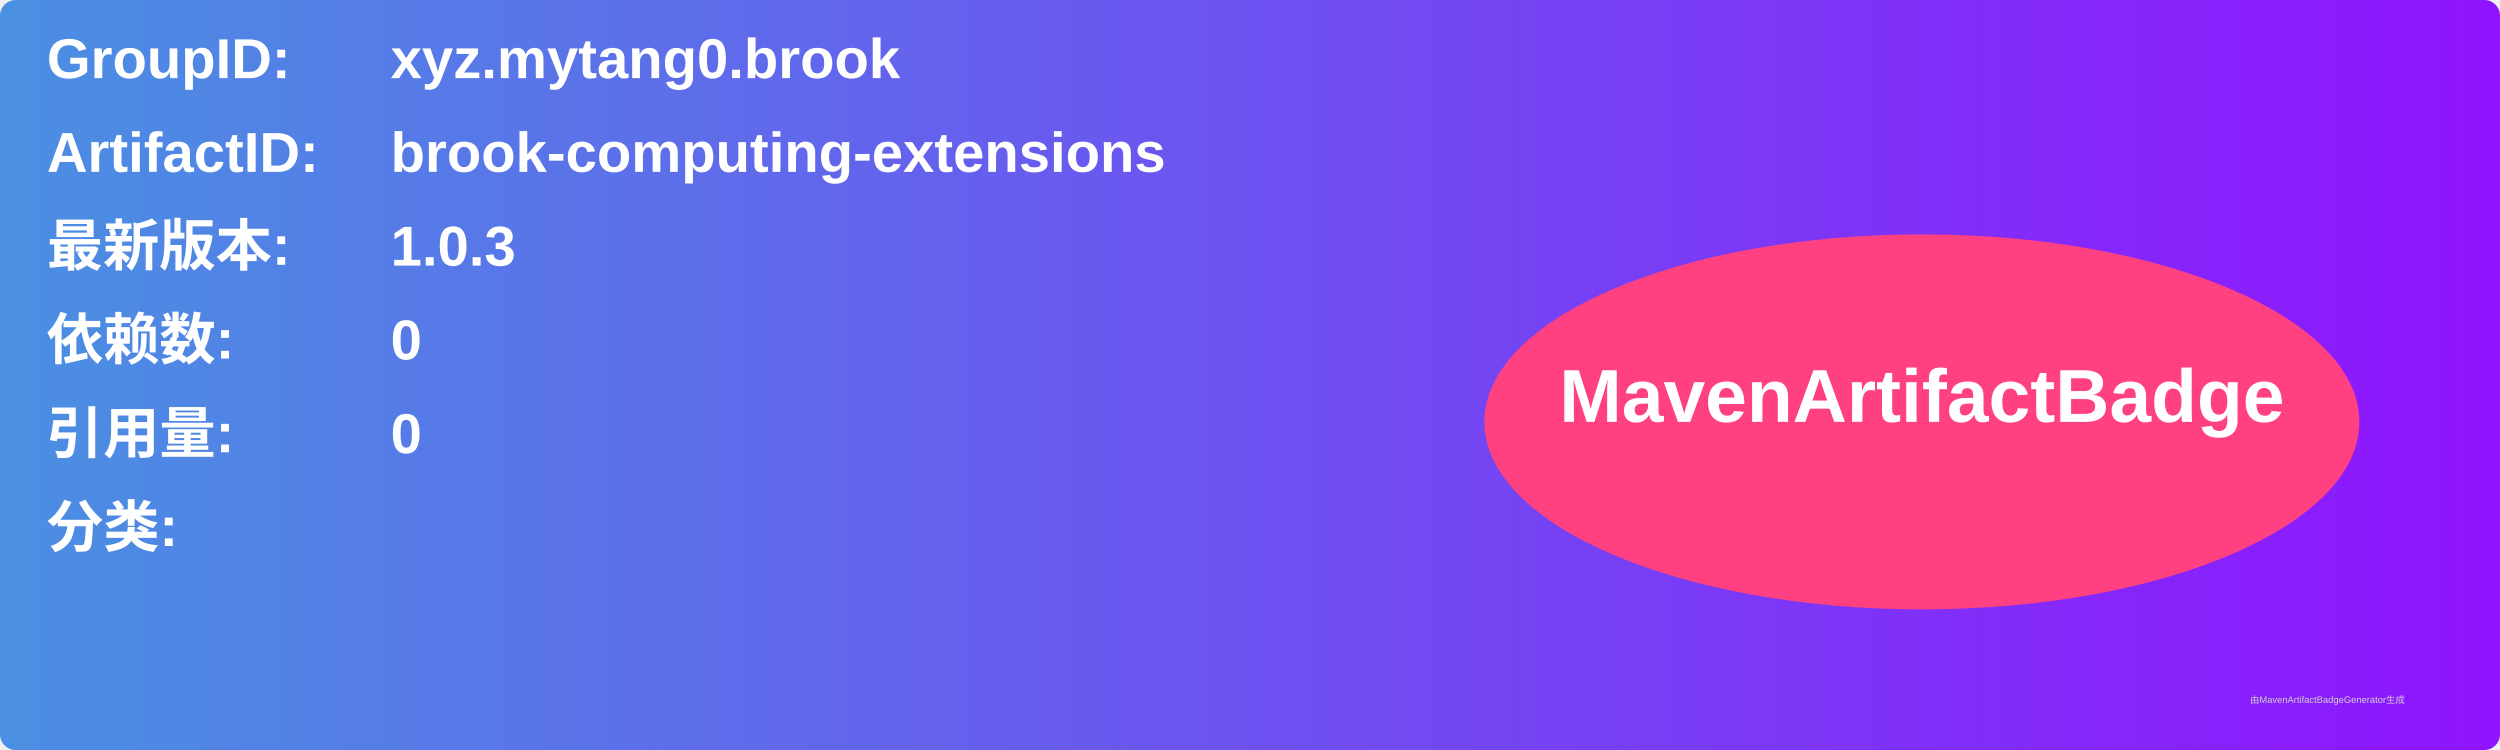
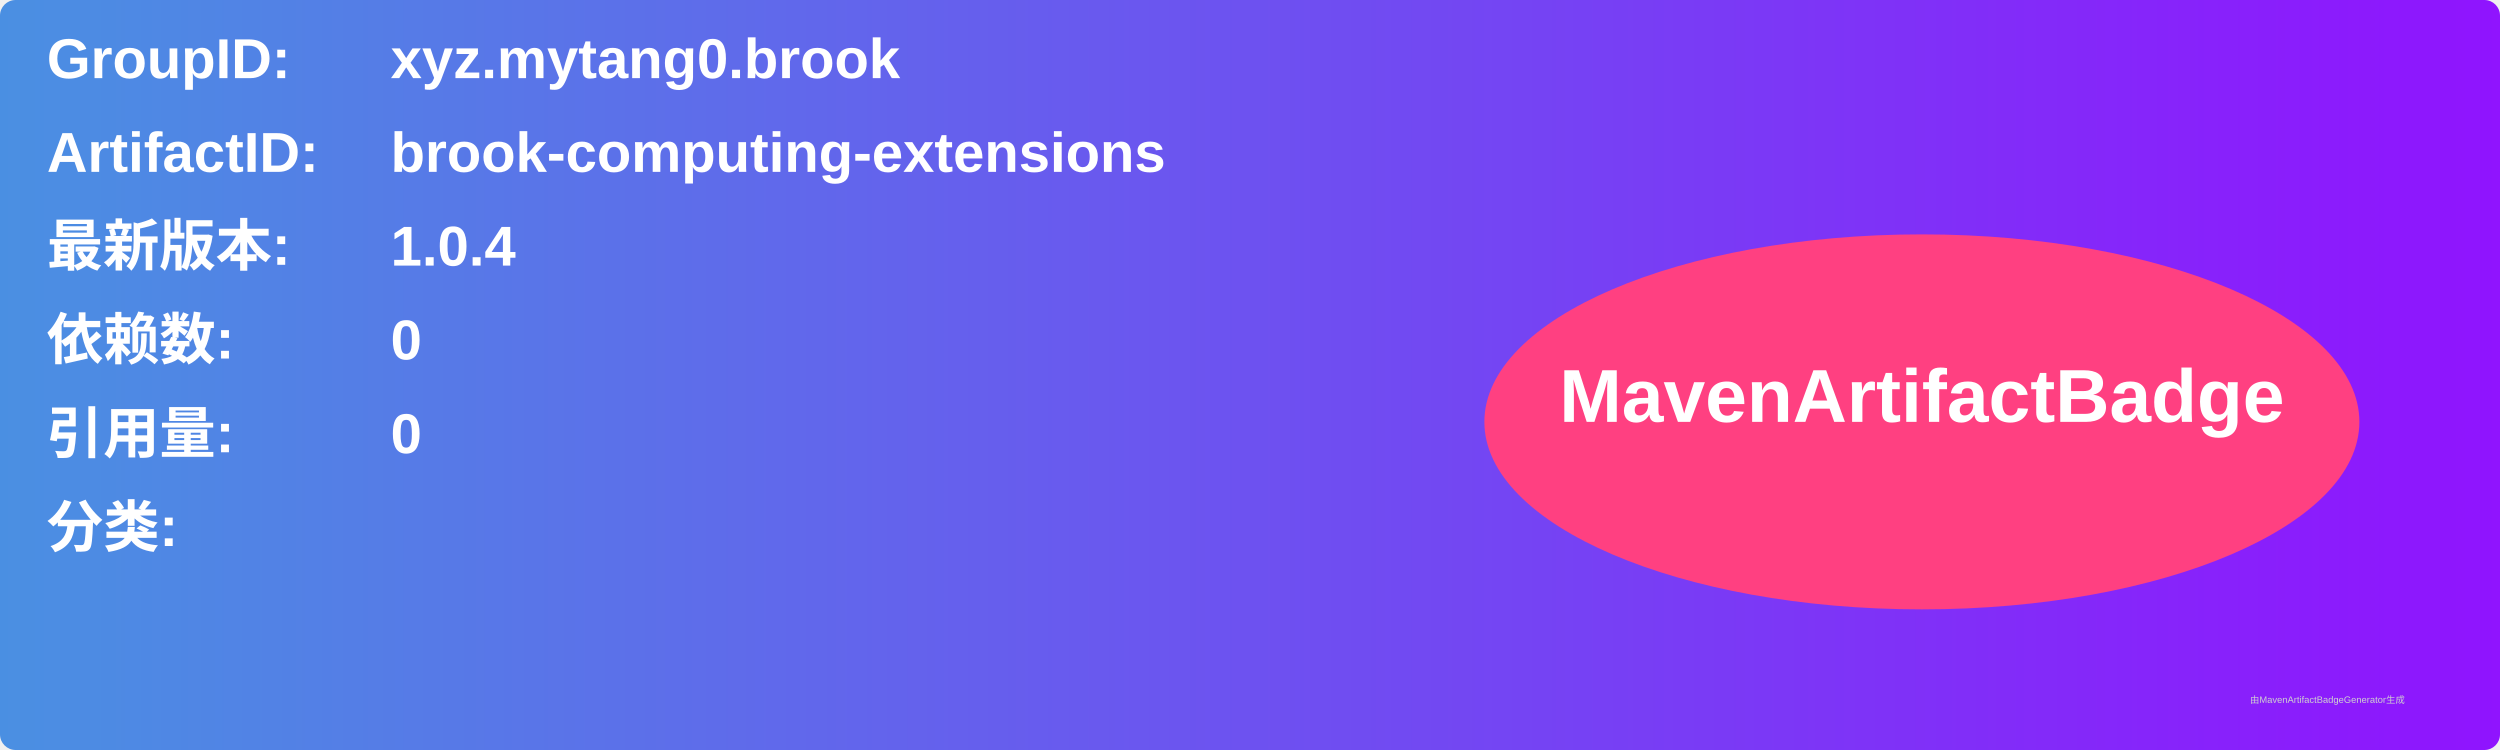
<svg xmlns="http://www.w3.org/2000/svg" width="800" height="240" viewBox="0 0 800 240">
  <linearGradient id="grad" x1="0%" y1="0%" x2="100%" y2="0%">
    <stop offset="0%" stop-color="#4a90e2" />
    <stop offset="100%" stop-color="#9013fe" />
  </linearGradient>
  <rect width="100%" height="100%" rx="5" ry="5" fill="url(#grad)" />
  <g transform="translate(15, 15)">
    <text x="0" y="10" font-family="Arial" font-size="18" fill="white" font-weight="bold" width="260">GroupID:</text>
    <text x="110" y="10" font-family="Arial" font-size="18" fill="white" font-weight="bold" width="460">xyz.mytang0.brook</text>
    <text x="0" y="40" font-family="Arial" font-size="18" fill="white" font-weight="bold" width="260">ArtifactID:</text>
    <text x="110" y="40" font-family="Arial" font-size="18" fill="white" font-weight="bold" width="460">brook-computing-extensions</text>
    <text x="0" y="70" font-family="Arial" font-size="18" fill="white" font-weight="bold">最新版本:</text>
    <text x="110" y="70" font-family="Arial" font-size="18" fill="white" font-weight="bold">
-       <tspan font-weight="bold">1.0.3</tspan>
+       <tspan font-weight="bold">1.0.4</tspan>
    </text>
    <text x="0" y="100" font-family="Arial" font-size="18" fill="white" font-weight="bold">依赖数: </text>
    <text x="110" y="100" font-family="Arial" font-size="18" fill="white">
      <tspan font-weight="bold">0</tspan>
    </text>
    <text x="0" y="130" font-family="Arial" font-size="18" fill="white" font-weight="bold">引用量: </text>
    <text x="110" y="130" font-family="Arial" font-size="18" fill="white">
      <tspan font-weight="bold">0</tspan>
    </text>
    <text x="0" y="160" font-family="Arial" font-size="18" fill="white" font-weight="bold">分类:</text>
    <text x="10" y="190" font-family="Arial" font-size="10" fill="white">
      <tspan font-weight="bold" />
    </text>
    <ellipse cx="600" cy="120" rx="140" ry="60" fill="#ff4081" />
    <text x="600" y="120" text-anchor="middle" font-family="Arial" font-size="24" fill="white" font-weight="bold">MavenArtifactBadge</text>
  </g>
  <text x="720" y="225" font-family="Arial" font-size="3" fill="#d0d0d0">由MavenArtifactBadgeGenerator生成</text>
</svg>
